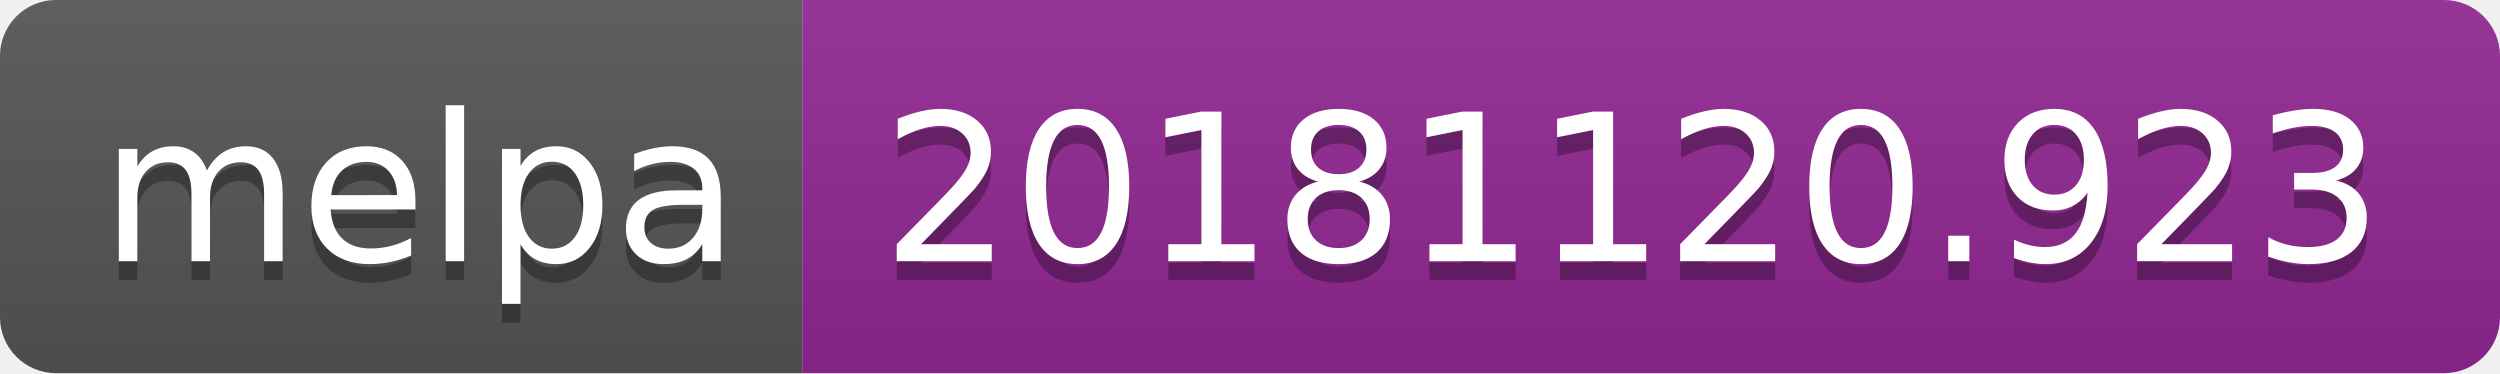
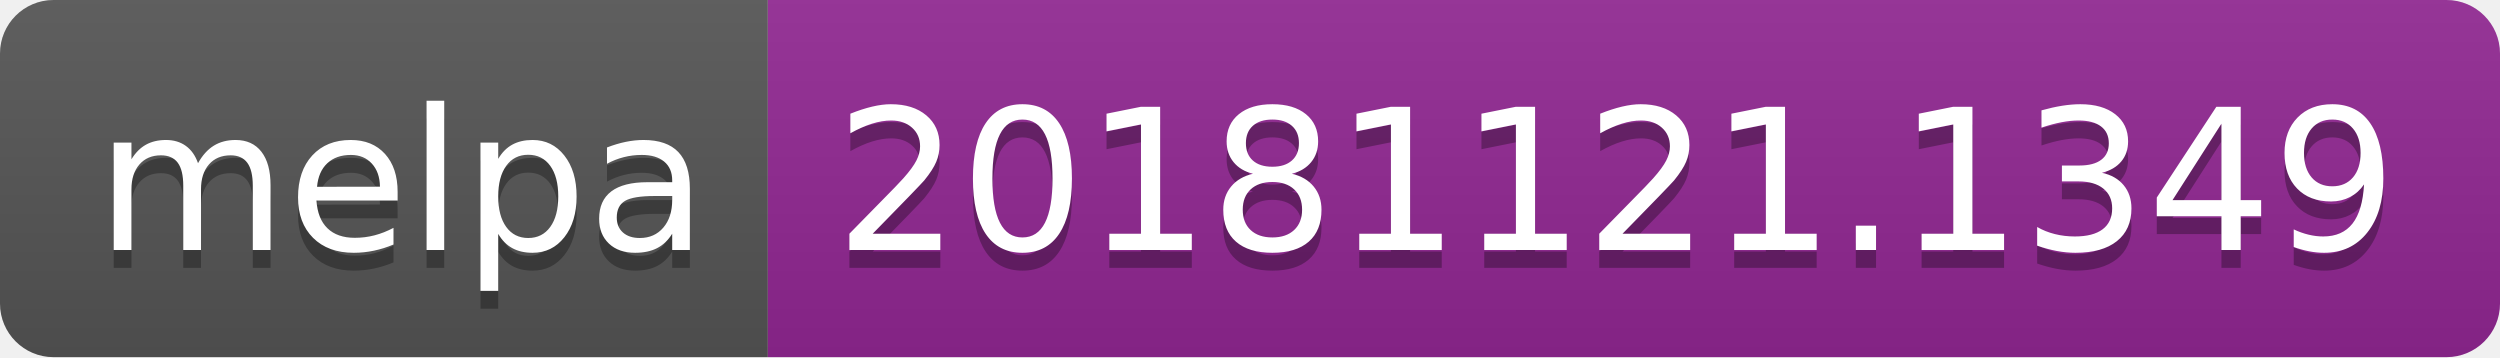
- <svg xmlns="http://www.w3.org/2000/svg" width="134" height="20">
+ <svg xmlns="http://www.w3.org/2000/svg" width="140" height="20">
  <linearGradient id="b" x2="0" y2="100%">
    <stop offset="0" stop-color="#bbb" stop-opacity=".1" />
    <stop offset="1" stop-opacity=".1" />
  </linearGradient>
  <clipPath id="a">
-     <rect width="134" height="20" rx="3" fill="#fff" />
+     <rect width="140" height="20" rx="3" fill="#fff" />
  </clipPath>
  <g clip-path="url(#a)">
    <path fill="#555" d="M0 0h43v20H0z" />
-     <path fill="#922793" d="M43 0h91v20H43z" />
-     <path fill="url(#b)" d="M0 0h134v20H0z" />
+     <path fill="#922793" d="M43 0h97v20H43z" />
+     <path fill="url(#b)" d="M0 0h140v20H0z" />
  </g>
  <g fill="#fff" text-anchor="middle" font-family="DejaVu Sans,Verdana,Geneva,sans-serif" font-size="110">
    <text x="225" y="150" fill="#010101" fill-opacity=".3" transform="scale(.1)" textLength="330">melpa</text>
    <text x="225" y="140" transform="scale(.1)" textLength="330">melpa</text>
-     <text x="875" y="150" fill="#010101" fill-opacity=".3" transform="scale(.1)" textLength="810">20181120.923</text>
-     <text x="875" y="140" transform="scale(.1)" textLength="810">20181120.923</text>
+     <text x="905" y="150" fill="#010101" fill-opacity=".3" transform="scale(.1)" textLength="870">20181121.1349</text>
+     <text x="905" y="140" transform="scale(.1)" textLength="870">20181121.1349</text>
  </g>
</svg>
